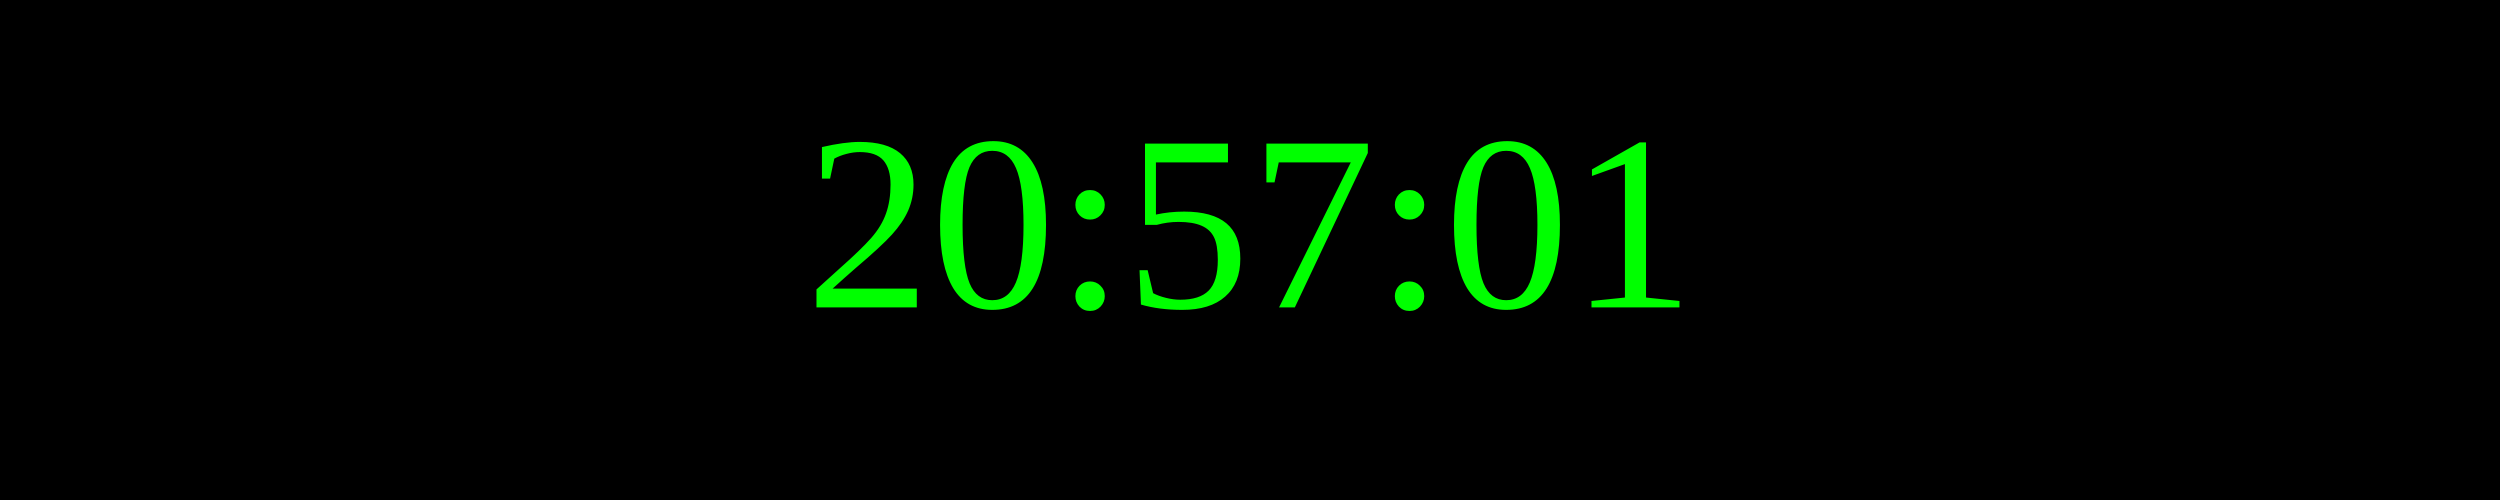
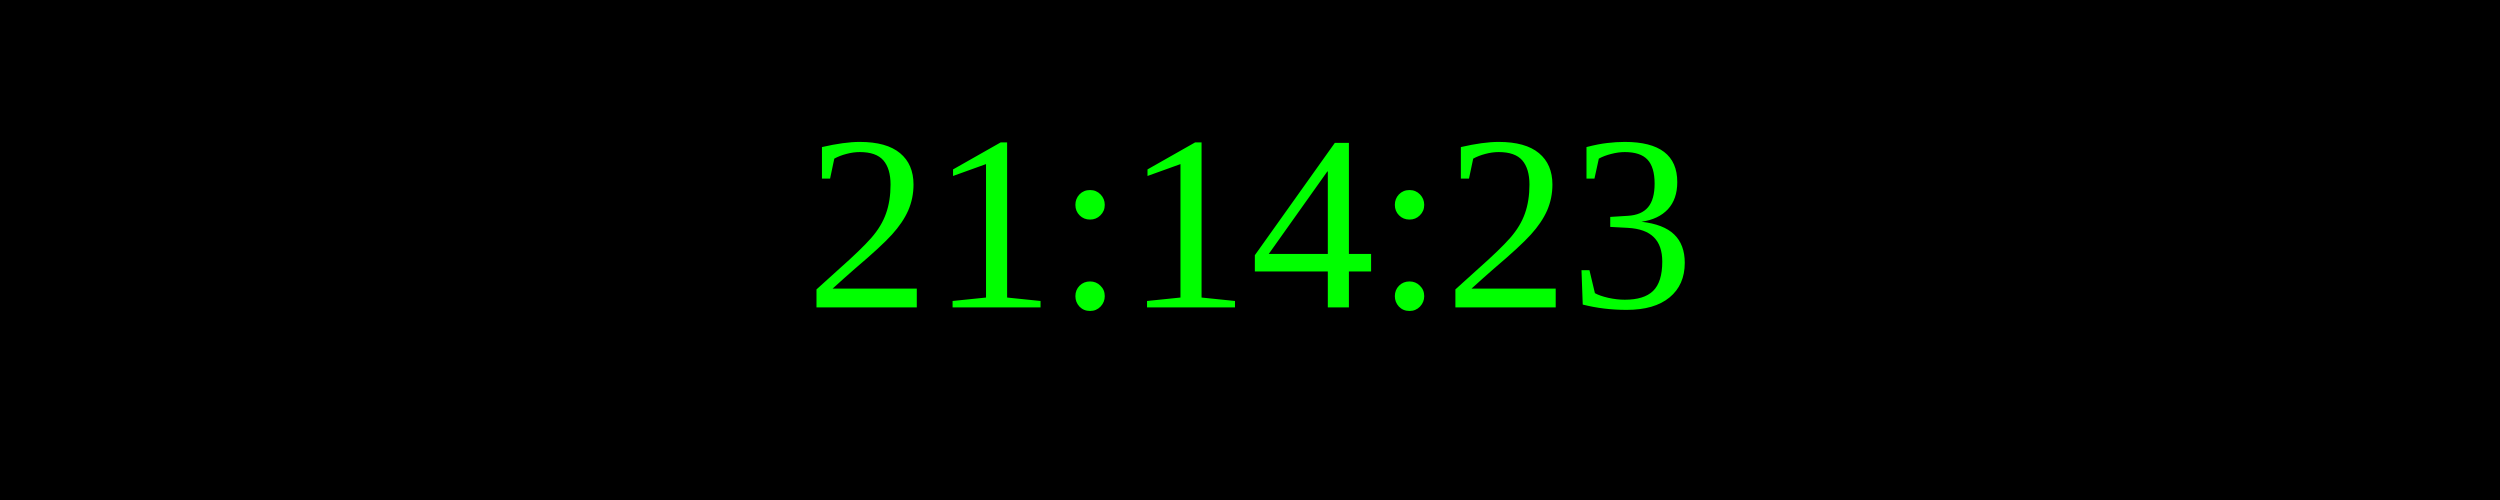
<svg xmlns="http://www.w3.org/2000/svg" width="250" height="50">
  <rect width="100%" height="100%" fill="black" />
  <text x="50%" y="50%" font-size="25" fill="lime" text-anchor="middle" dominant-baseline="middle">
- 20:57:01
+ 21:14:23
</text>
</svg>
